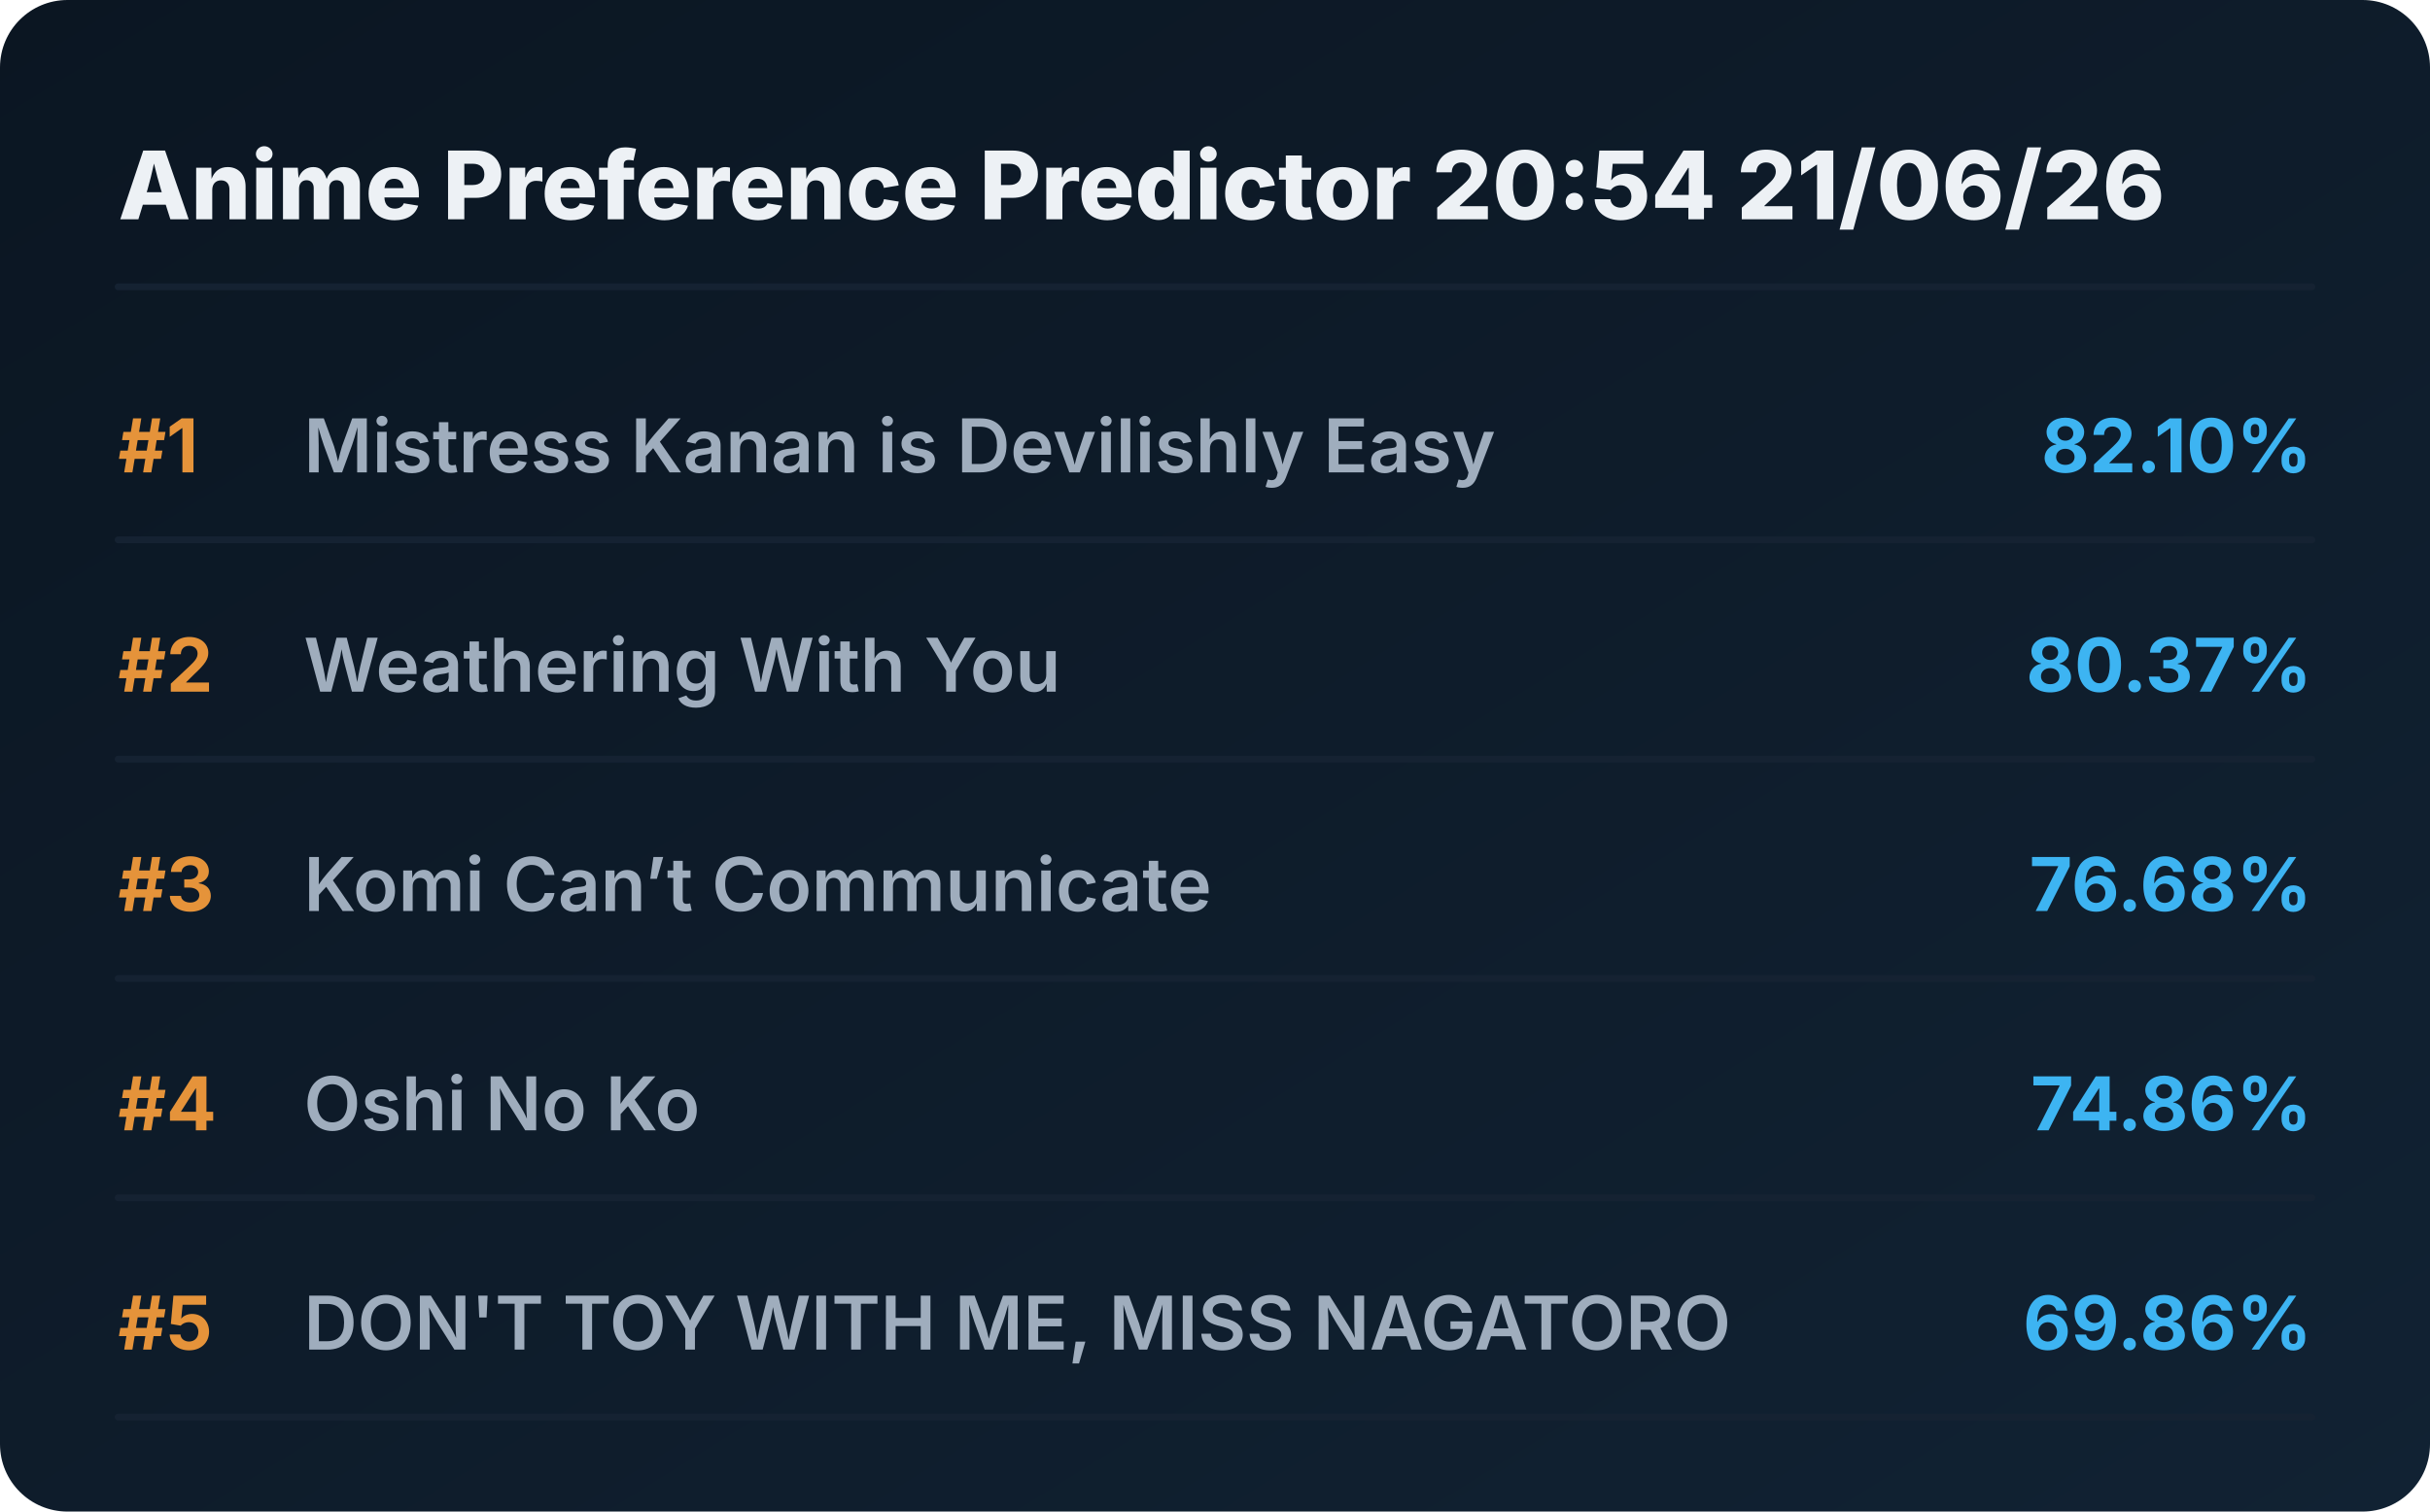
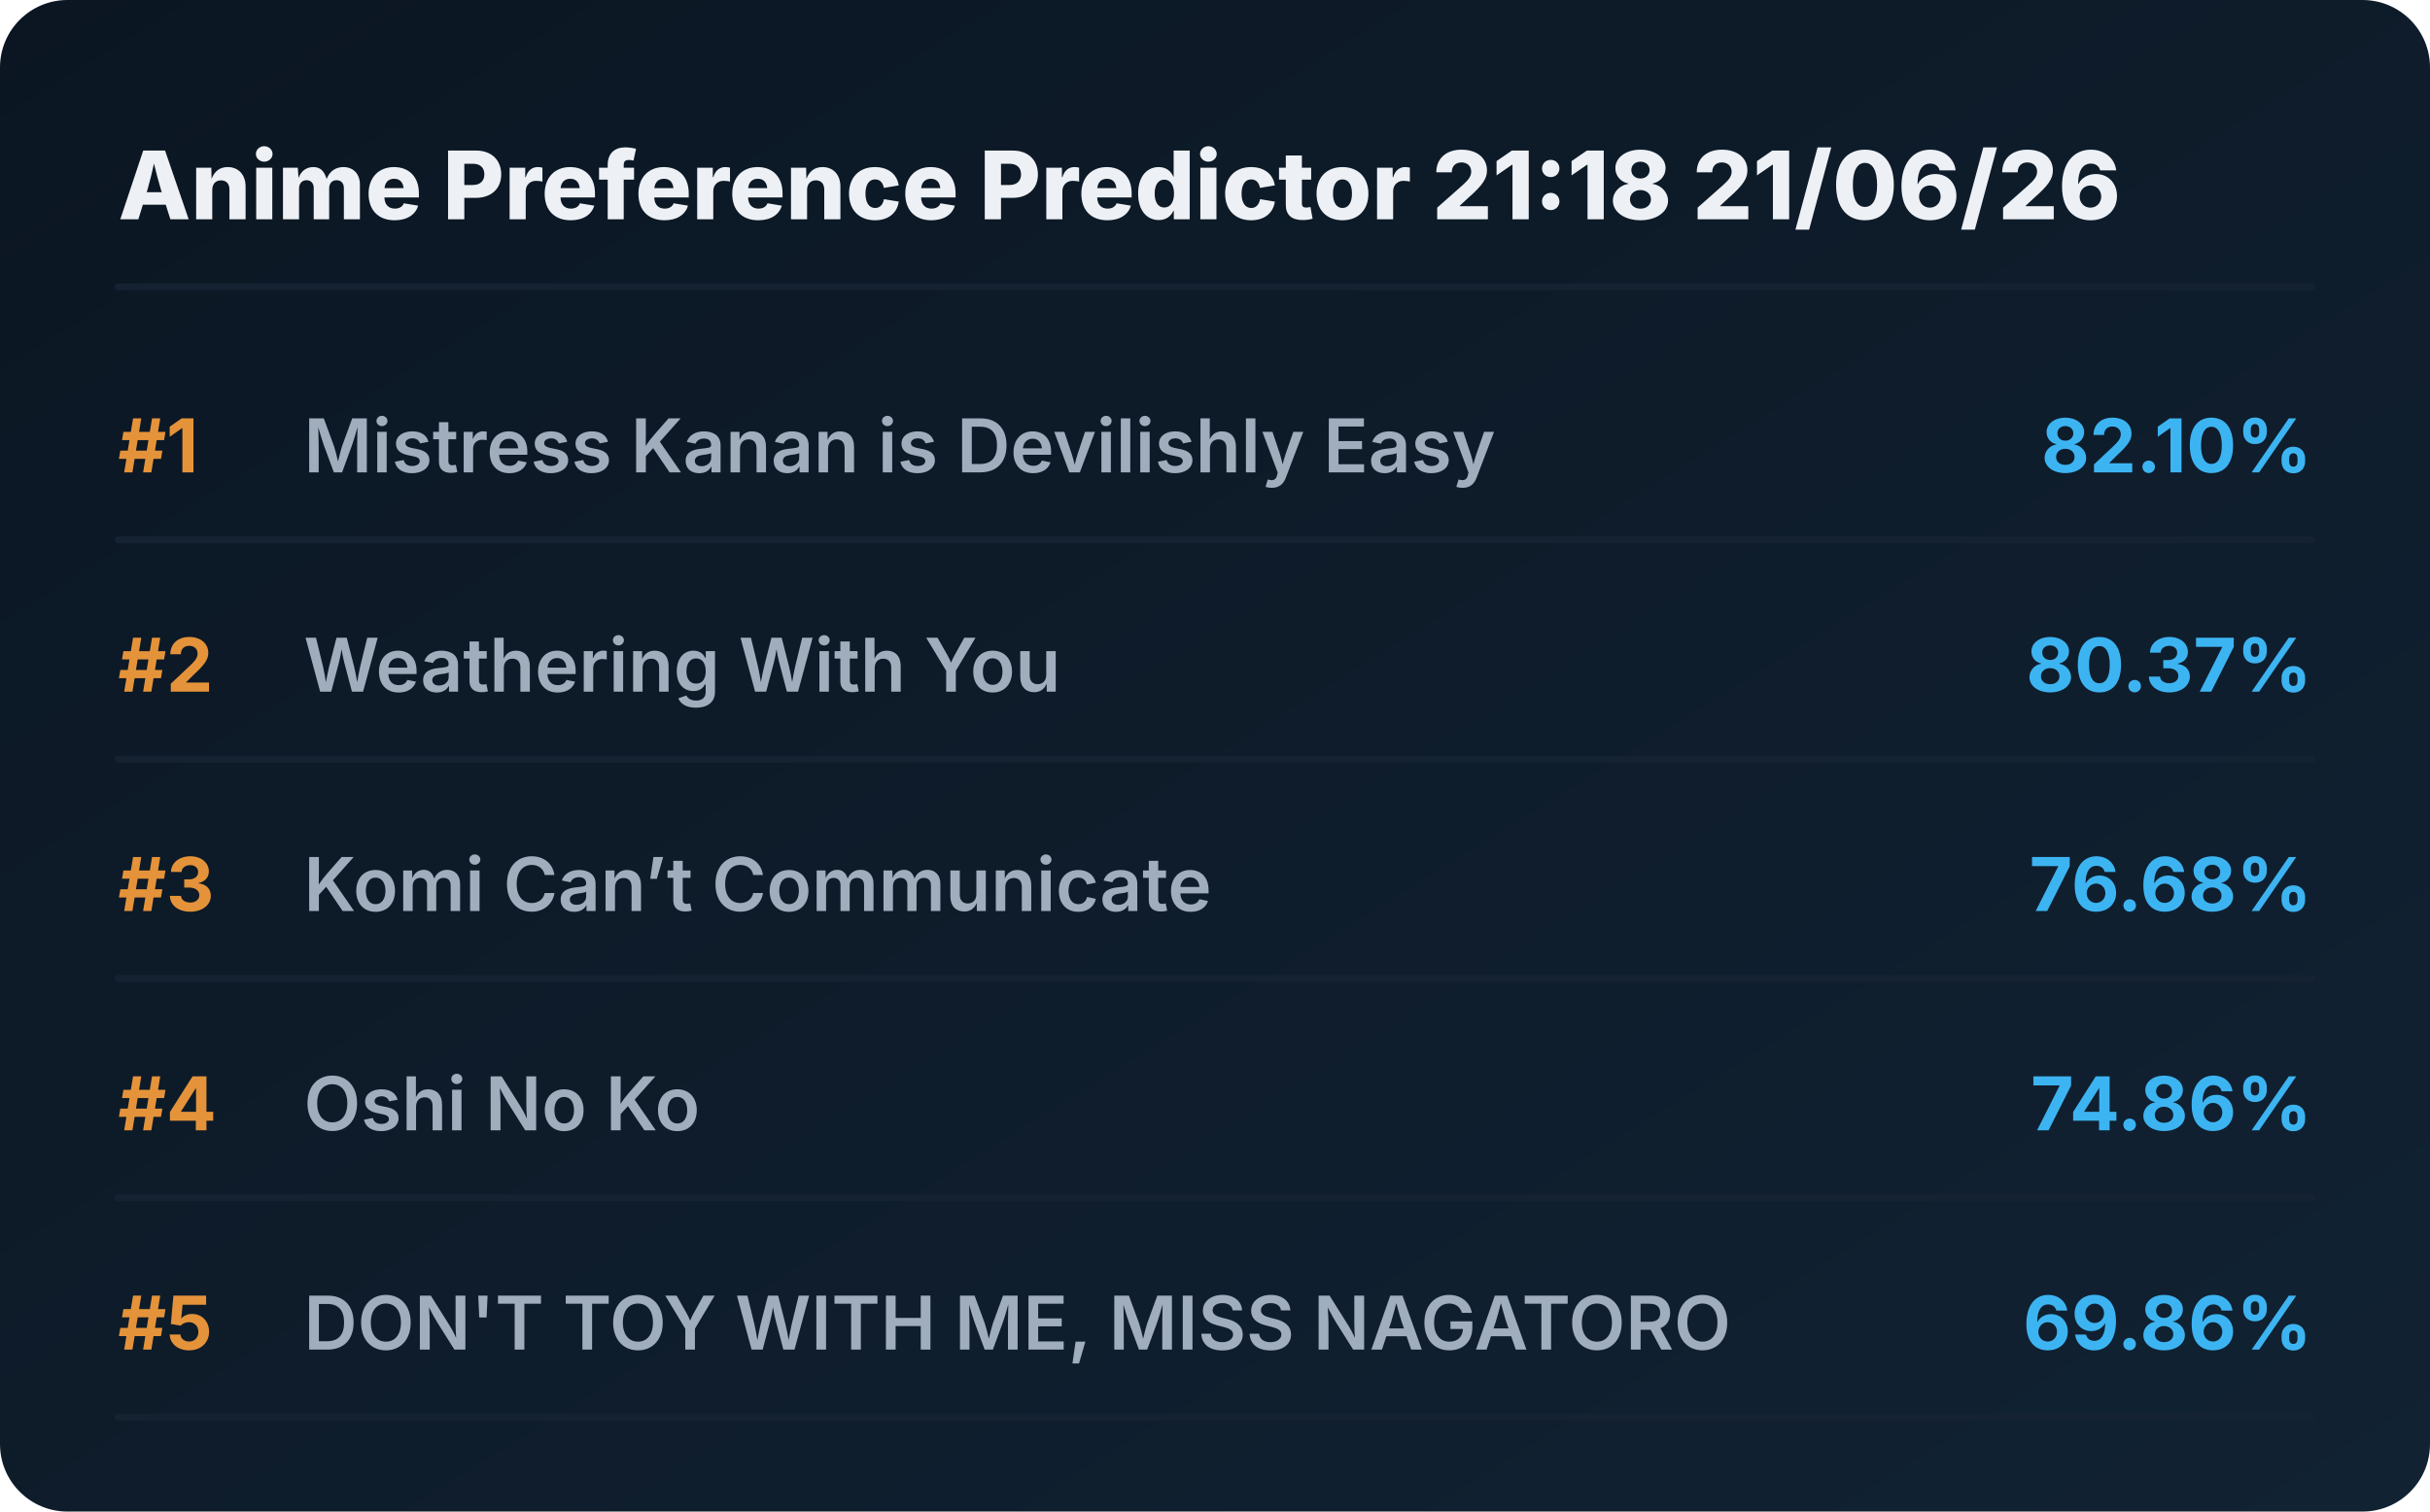
<svg xmlns="http://www.w3.org/2000/svg" viewBox="0 0 720 448" preserveAspectRatio="xMidYMid meet" style="width: 100%; height: auto; max-width: 720px;">
  <defs>
    <linearGradient id="boxGrad" x1="0%" y1="0%" x2="100%" y2="100%">
      <stop offset="0%" stop-color="#0b1622" />
      <stop offset="100%" stop-color="#112233" />
    </linearGradient>
    <clipPath id="titleClip">
      <rect x="90" y="0" width="510" height="100%" />
    </clipPath>
  </defs>
  <style>
    .bg { fill: url(#boxGrad); rx: 20px; }
    .header { font-family: 'Overpass', 'Inter', system-ui, sans-serif; font-weight: 800; font-size: 28px; fill: #edf1f5; }
    .rank { font-family: 'Overpass', 'Inter', system-ui, sans-serif; font-weight: 700; font-size: 22px; fill: #e5933a; }
    .title { font-family: 'Overpass', 'Inter', system-ui, sans-serif; font-weight: 600; font-size: 22px; fill: #9fadbd; }
    .score { font-family: 'Overpass', 'Inter', system-ui, sans-serif; font-weight: 700; font-size: 22px; fill: #3db4f2; }
    .line { stroke: #152232; stroke-width: 2; stroke-linecap: round; }
  </style>
  <rect class="bg" width="720" height="448" />
-   <text x="35" y="65" class="header">Anime Preference Predictor 20:54 21/06/26</text>
+   <text x="35" y="65" class="header">Anime Preference Predictor 21:18 21/06/26</text>
  <line x1="35" y1="85" x2="685" y2="85" class="line" />
  <g transform="translate(0, 0)">
    <text x="35" y="140" class="rank">#1</text>
    <text x="90" y="140" class="title">Mistress Kanan is Devilishly Easy</text>
    <text x="685" y="140" class="score" text-anchor="end">82.10%</text>
    <line x1="35" y1="160" x2="685" y2="160" class="line" />
  </g>
  <g transform="translate(0, 65)">
    <text x="35" y="140" class="rank">#2</text>
    <text x="90" y="140" class="title">Weathering With You</text>
    <text x="685" y="140" class="score" text-anchor="end">80.37%</text>
    <line x1="35" y1="160" x2="685" y2="160" class="line" />
  </g>
  <g transform="translate(0, 130)">
    <text x="35" y="140" class="rank">#3</text>
    <text x="90" y="140" class="title">Komi Can’t Communicate</text>
    <text x="685" y="140" class="score" text-anchor="end">76.68%</text>
    <line x1="35" y1="160" x2="685" y2="160" class="line" />
  </g>
  <g transform="translate(0, 195)">
    <text x="35" y="140" class="rank">#4</text>
    <text x="90" y="140" class="title">Oshi No Ko</text>
    <text x="685" y="140" class="score" text-anchor="end">74.86%</text>
    <line x1="35" y1="160" x2="685" y2="160" class="line" />
  </g>
  <g transform="translate(0, 260)">
    <text x="35" y="140" class="rank">#5</text>
    <text x="90" y="140" class="title">DON'T TOY WITH ME, MISS NAGATORO</text>
    <text x="685" y="140" class="score" text-anchor="end">69.86%</text>
    <line x1="35" y1="160" x2="685" y2="160" class="line" />
  </g>
</svg>
